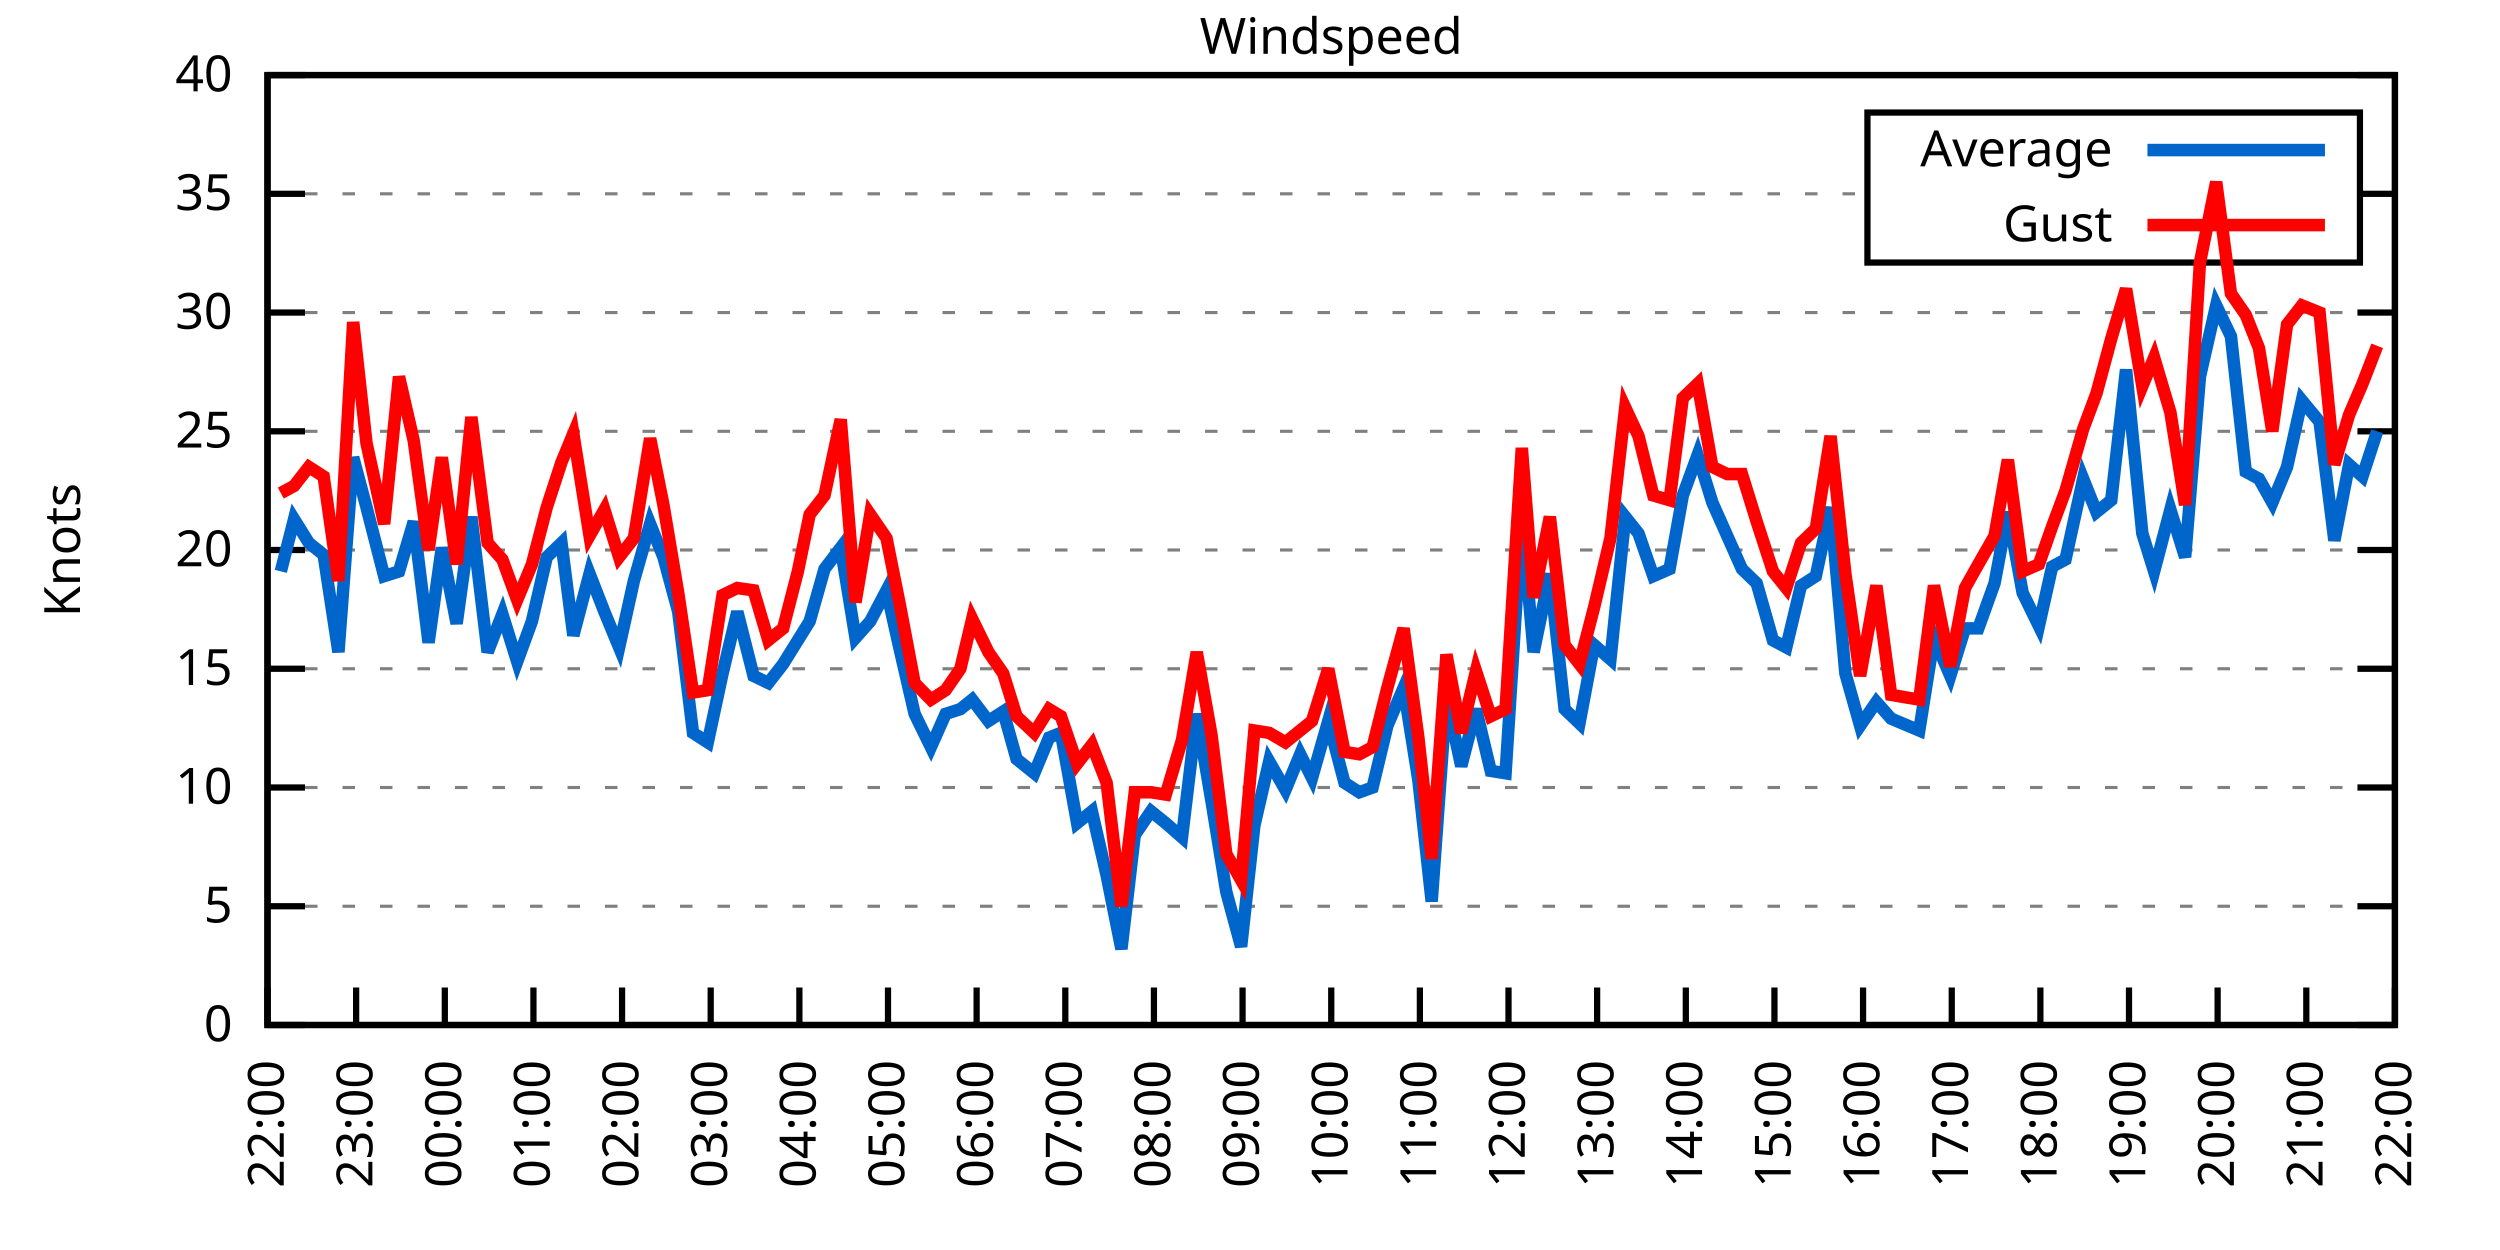
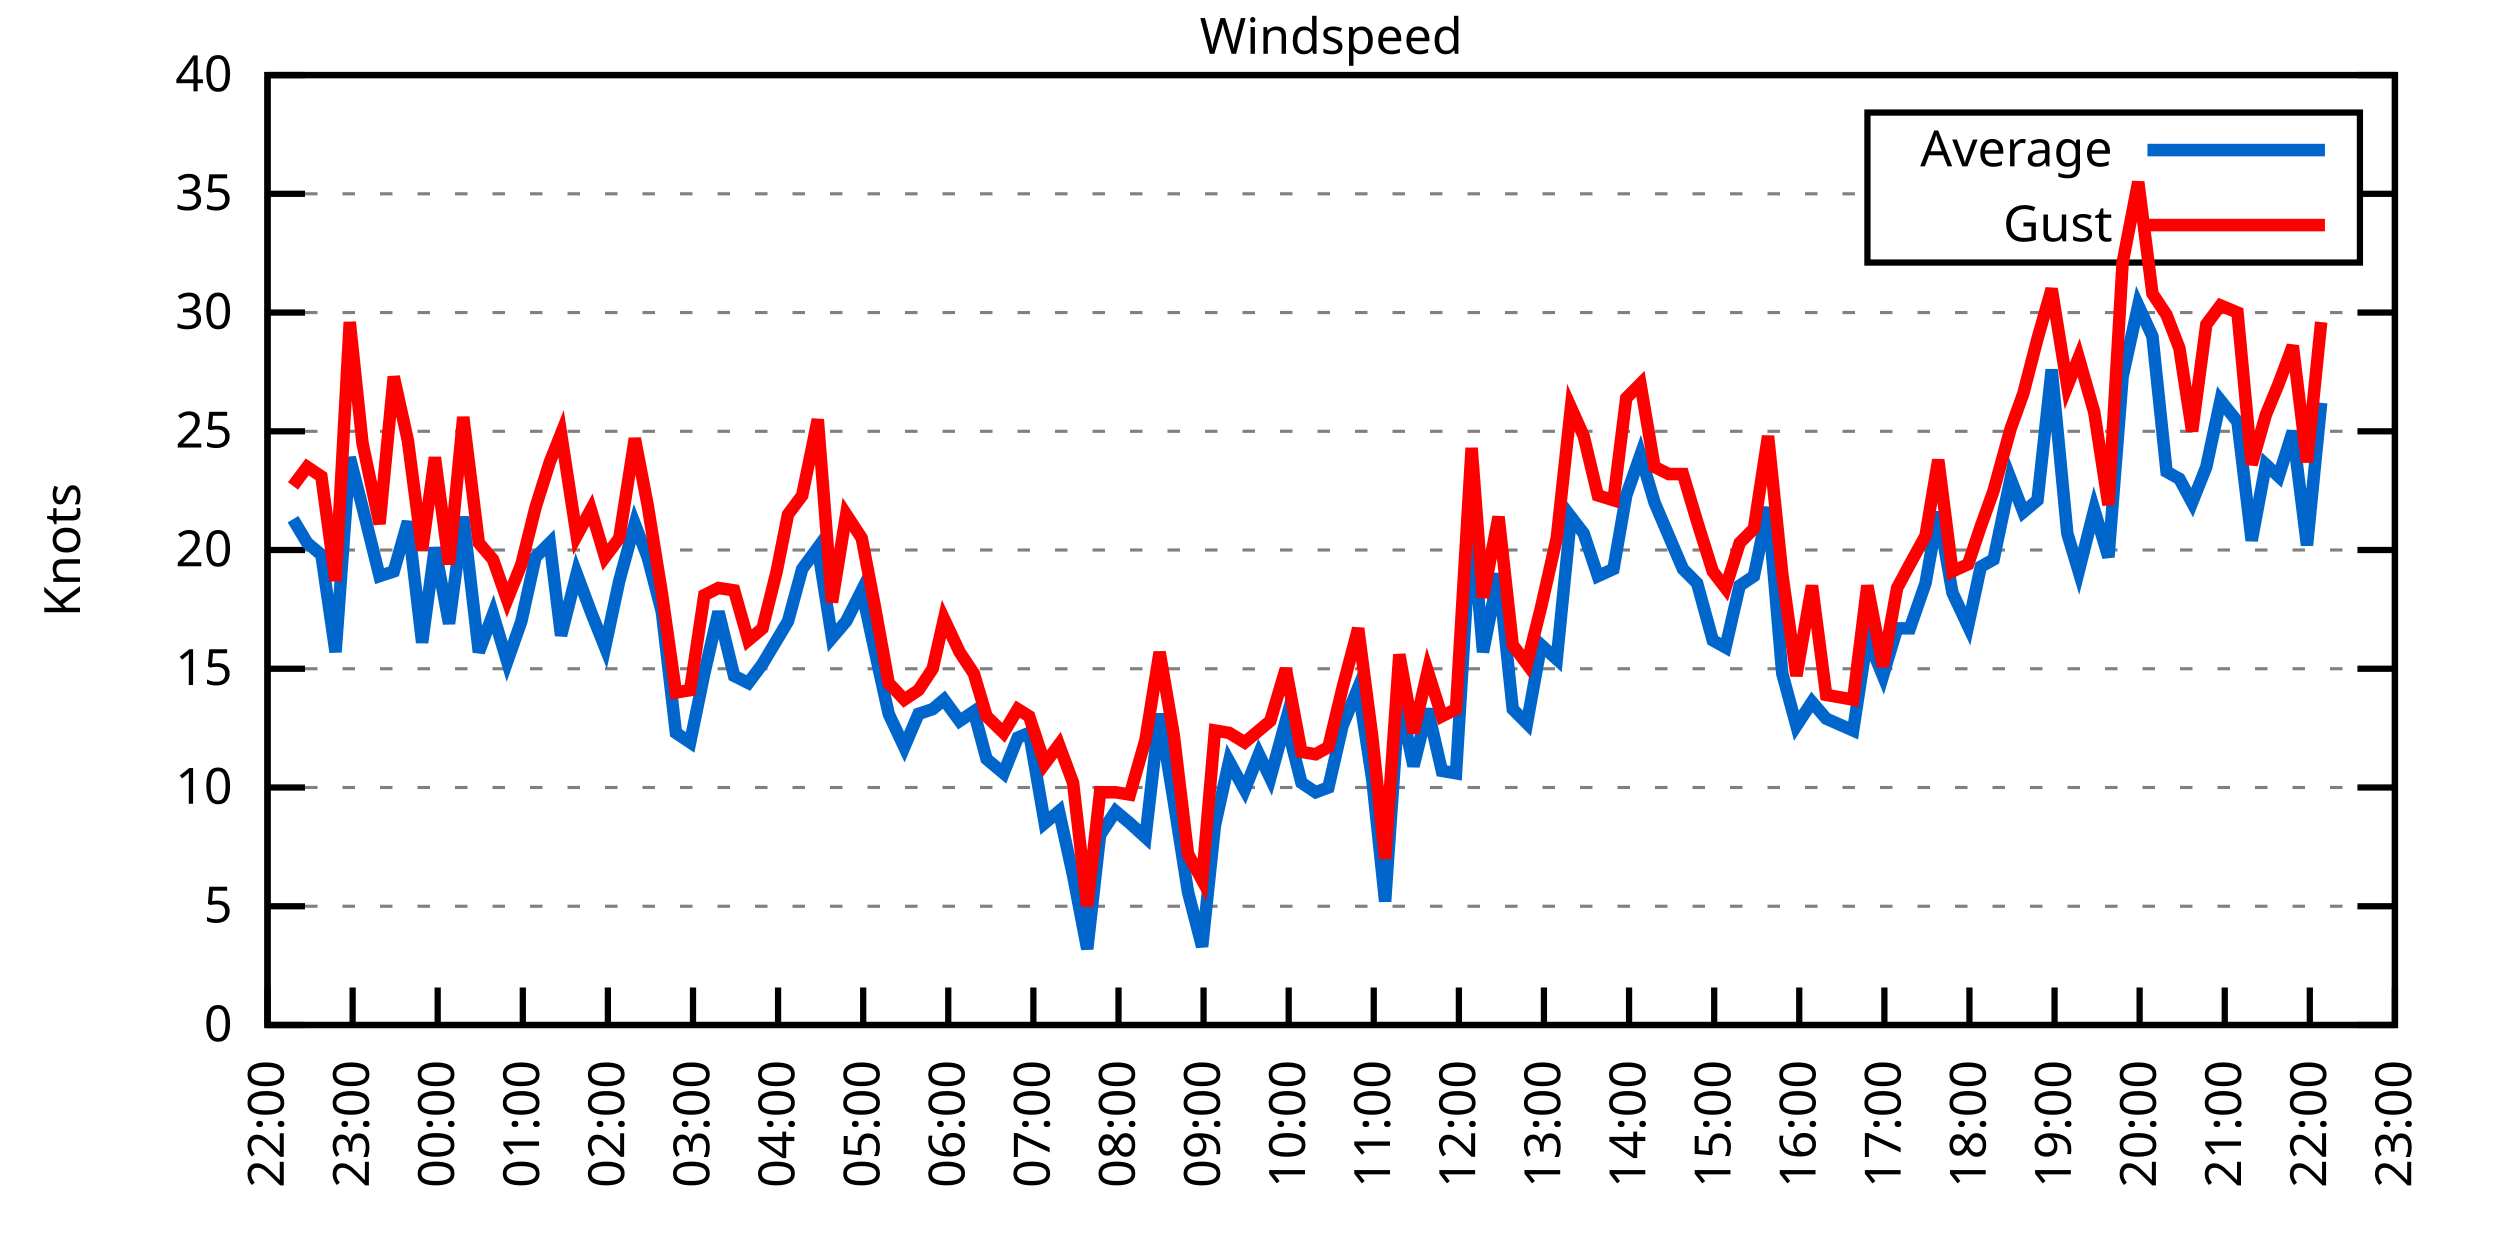
<svg xmlns="http://www.w3.org/2000/svg" xmlns:xlink="http://www.w3.org/1999/xlink" width="400" height="200" viewBox="0 0 400 200">
  <g id="gnuplot_canvas">
    <rect x="0" y="0" width="400" height="200" fill="none" />
    <defs>
      <circle id="gpDot" r="0.5" stroke-width="0.5" stroke="currentColor" />
      <path id="gpPt0" stroke-width="0.333" stroke="currentColor" d="M-1,0 h2 M0,-1 v2" />
      <path id="gpPt1" stroke-width="0.333" stroke="currentColor" d="M-1,-1 L1,1 M1,-1 L-1,1" />
      <path id="gpPt2" stroke-width="0.333" stroke="currentColor" d="M-1,0 L1,0 M0,-1 L0,1 M-1,-1 L1,1 M-1,1 L1,-1" />
      <rect id="gpPt3" stroke-width="0.333" stroke="currentColor" x="-1" y="-1" width="2" height="2" />
      <rect id="gpPt4" stroke-width="0.333" stroke="currentColor" fill="currentColor" x="-1" y="-1" width="2" height="2" />
      <circle id="gpPt5" stroke-width="0.333" stroke="currentColor" cx="0" cy="0" r="1" />
      <use xlink:href="#gpPt5" id="gpPt6" fill="currentColor" stroke="none" />
      <path id="gpPt7" stroke-width="0.333" stroke="currentColor" d="M0,-1.33 L-1.33,0.67 L1.33,0.67 z" />
      <use xlink:href="#gpPt7" id="gpPt8" fill="currentColor" stroke="none" />
      <use xlink:href="#gpPt7" id="gpPt9" stroke="currentColor" transform="rotate(180)" />
      <use xlink:href="#gpPt9" id="gpPt10" fill="currentColor" stroke="none" />
      <use xlink:href="#gpPt3" id="gpPt11" stroke="currentColor" transform="rotate(45)" />
      <use xlink:href="#gpPt11" id="gpPt12" fill="currentColor" stroke="none" />
      <path id="gpPt13" stroke-width="0.333" stroke="currentColor" d="M0,1.330 L1.265,0.411 L0.782,-1.067 L-0.782,-1.076 L-1.265,0.411 z" />
      <use xlink:href="#gpPt13" id="gpPt14" fill="currentColor" stroke="none" />
      <filter id="textbox" filterUnits="objectBoundingBox" x="0" y="0" height="1" width="1">
        <feFlood flood-color="white" flood-opacity="1" result="bgnd" />
        <feComposite in="SourceGraphic" in2="bgnd" operator="atop" />
      </filter>
      <filter id="greybox" filterUnits="objectBoundingBox" x="0" y="0" height="1" width="1">
        <feFlood flood-color="lightgrey" flood-opacity="1" result="grey" />
        <feComposite in="SourceGraphic" in2="grey" operator="atop" />
      </filter>
    </defs>
    <g fill="none" color="white" stroke="currentColor" stroke-width="1.00" stroke-linecap="butt" stroke-linejoin="miter">
</g>
    <g fill="none" color="black" stroke="currentColor" stroke-width="1.00" stroke-linecap="butt" stroke-linejoin="miter">
      <g stroke="none" shape-rendering="crispEdges">
        <polygon fill="rgb(255, 255, 255)" points="42.80,164.00 383.18,164.00 383.18,12.02 42.80,12.02 " />
      </g>
    </g>
    <g fill="none" color="black" stroke="currentColor" stroke-width="1.00" stroke-linecap="butt" stroke-linejoin="miter">
</g>
    <g fill="none" color="black" stroke="black" stroke-width="0.50" stroke-linecap="butt" stroke-linejoin="miter">
</g>
    <g fill="none" color="gray" stroke="currentColor" stroke-width="0.50" stroke-linecap="butt" stroke-linejoin="miter">
      <path stroke="gray" stroke-dasharray="2,4" class="gridline" d="M42.80,164.00 L383.19,164.00  " />
    </g>
    <g fill="none" color="gray" stroke="gray" stroke-width="1.00" stroke-linecap="butt" stroke-linejoin="miter">
</g>
    <g fill="none" color="black" stroke="currentColor" stroke-width="1.00" stroke-linecap="butt" stroke-linejoin="miter">
      <path stroke="black" d="M42.80,164.00 L48.80,164.00 M383.19,164.00 L377.19,164.00  " />
      <g transform="translate(37.20,166.60)" stroke="none" fill="black" font-family="Sans" font-size="8.00" text-anchor="end">
        <text>
          <tspan font-family="Sans"> 0</tspan>
        </text>
      </g>
    </g>
    <g fill="none" color="black" stroke="currentColor" stroke-width="1.00" stroke-linecap="butt" stroke-linejoin="miter">
</g>
    <g fill="none" color="black" stroke="black" stroke-width="0.50" stroke-linecap="butt" stroke-linejoin="miter">
</g>
    <g fill="none" color="gray" stroke="currentColor" stroke-width="0.50" stroke-linecap="butt" stroke-linejoin="miter">
      <path stroke="gray" stroke-dasharray="2,4" class="gridline" d="M42.80,145.00 L383.19,145.00  " />
    </g>
    <g fill="none" color="gray" stroke="gray" stroke-width="1.00" stroke-linecap="butt" stroke-linejoin="miter">
</g>
    <g fill="none" color="black" stroke="currentColor" stroke-width="1.00" stroke-linecap="butt" stroke-linejoin="miter">
      <path stroke="black" d="M42.80,145.00 L48.80,145.00 M383.19,145.00 L377.19,145.00  " />
      <g transform="translate(37.20,147.60)" stroke="none" fill="black" font-family="Sans" font-size="8.00" text-anchor="end">
        <text>
          <tspan font-family="Sans"> 5</tspan>
        </text>
      </g>
    </g>
    <g fill="none" color="black" stroke="currentColor" stroke-width="1.00" stroke-linecap="butt" stroke-linejoin="miter">
</g>
    <g fill="none" color="black" stroke="black" stroke-width="0.50" stroke-linecap="butt" stroke-linejoin="miter">
</g>
    <g fill="none" color="gray" stroke="currentColor" stroke-width="0.50" stroke-linecap="butt" stroke-linejoin="miter">
      <path stroke="gray" stroke-dasharray="2,4" class="gridline" d="M42.80,126.00 L383.19,126.00  " />
    </g>
    <g fill="none" color="gray" stroke="gray" stroke-width="1.00" stroke-linecap="butt" stroke-linejoin="miter">
</g>
    <g fill="none" color="black" stroke="currentColor" stroke-width="1.00" stroke-linecap="butt" stroke-linejoin="miter">
      <path stroke="black" d="M42.80,126.00 L48.80,126.00 M383.19,126.00 L377.19,126.00  " />
      <g transform="translate(37.20,128.60)" stroke="none" fill="black" font-family="Sans" font-size="8.00" text-anchor="end">
        <text>
          <tspan font-family="Sans"> 10</tspan>
        </text>
      </g>
    </g>
    <g fill="none" color="black" stroke="currentColor" stroke-width="1.00" stroke-linecap="butt" stroke-linejoin="miter">
</g>
    <g fill="none" color="black" stroke="black" stroke-width="0.50" stroke-linecap="butt" stroke-linejoin="miter">
</g>
    <g fill="none" color="gray" stroke="currentColor" stroke-width="0.50" stroke-linecap="butt" stroke-linejoin="miter">
      <path stroke="gray" stroke-dasharray="2,4" class="gridline" d="M42.80,107.00 L383.19,107.00  " />
    </g>
    <g fill="none" color="gray" stroke="gray" stroke-width="1.00" stroke-linecap="butt" stroke-linejoin="miter">
</g>
    <g fill="none" color="black" stroke="currentColor" stroke-width="1.00" stroke-linecap="butt" stroke-linejoin="miter">
      <path stroke="black" d="M42.80,107.00 L48.80,107.00 M383.19,107.00 L377.19,107.00  " />
      <g transform="translate(37.20,109.60)" stroke="none" fill="black" font-family="Sans" font-size="8.00" text-anchor="end">
        <text>
          <tspan font-family="Sans"> 15</tspan>
        </text>
      </g>
    </g>
    <g fill="none" color="black" stroke="currentColor" stroke-width="1.00" stroke-linecap="butt" stroke-linejoin="miter">
</g>
    <g fill="none" color="black" stroke="black" stroke-width="0.50" stroke-linecap="butt" stroke-linejoin="miter">
</g>
    <g fill="none" color="gray" stroke="currentColor" stroke-width="0.50" stroke-linecap="butt" stroke-linejoin="miter">
      <path stroke="gray" stroke-dasharray="2,4" class="gridline" d="M42.80,88.00 L383.19,88.00  " />
    </g>
    <g fill="none" color="gray" stroke="gray" stroke-width="1.00" stroke-linecap="butt" stroke-linejoin="miter">
</g>
    <g fill="none" color="black" stroke="currentColor" stroke-width="1.00" stroke-linecap="butt" stroke-linejoin="miter">
      <path stroke="black" d="M42.80,88.00 L48.80,88.00 M383.19,88.00 L377.19,88.00  " />
      <g transform="translate(37.20,90.60)" stroke="none" fill="black" font-family="Sans" font-size="8.00" text-anchor="end">
        <text>
          <tspan font-family="Sans"> 20</tspan>
        </text>
      </g>
    </g>
    <g fill="none" color="black" stroke="currentColor" stroke-width="1.00" stroke-linecap="butt" stroke-linejoin="miter">
</g>
    <g fill="none" color="black" stroke="black" stroke-width="0.50" stroke-linecap="butt" stroke-linejoin="miter">
</g>
    <g fill="none" color="gray" stroke="currentColor" stroke-width="0.50" stroke-linecap="butt" stroke-linejoin="miter">
      <path stroke="gray" stroke-dasharray="2,4" class="gridline" d="M42.80,69.01 L383.19,69.01  " />
    </g>
    <g fill="none" color="gray" stroke="gray" stroke-width="1.00" stroke-linecap="butt" stroke-linejoin="miter">
</g>
    <g fill="none" color="black" stroke="currentColor" stroke-width="1.00" stroke-linecap="butt" stroke-linejoin="miter">
      <path stroke="black" d="M42.80,69.01 L48.80,69.01 M383.19,69.01 L377.19,69.01  " />
      <g transform="translate(37.20,71.61)" stroke="none" fill="black" font-family="Sans" font-size="8.00" text-anchor="end">
        <text>
          <tspan font-family="Sans"> 25</tspan>
        </text>
      </g>
    </g>
    <g fill="none" color="black" stroke="currentColor" stroke-width="1.00" stroke-linecap="butt" stroke-linejoin="miter">
</g>
    <g fill="none" color="black" stroke="black" stroke-width="0.50" stroke-linecap="butt" stroke-linejoin="miter">
</g>
    <g fill="none" color="gray" stroke="currentColor" stroke-width="0.50" stroke-linecap="butt" stroke-linejoin="miter">
      <path stroke="gray" stroke-dasharray="2,4" class="gridline" d="M42.80,50.01 L383.19,50.01  " />
    </g>
    <g fill="none" color="gray" stroke="gray" stroke-width="1.00" stroke-linecap="butt" stroke-linejoin="miter">
</g>
    <g fill="none" color="black" stroke="currentColor" stroke-width="1.00" stroke-linecap="butt" stroke-linejoin="miter">
      <path stroke="black" d="M42.80,50.01 L48.80,50.01 M383.19,50.01 L377.19,50.01  " />
      <g transform="translate(37.20,52.61)" stroke="none" fill="black" font-family="Sans" font-size="8.00" text-anchor="end">
        <text>
          <tspan font-family="Sans"> 30</tspan>
        </text>
      </g>
    </g>
    <g fill="none" color="black" stroke="currentColor" stroke-width="1.00" stroke-linecap="butt" stroke-linejoin="miter">
</g>
    <g fill="none" color="black" stroke="black" stroke-width="0.50" stroke-linecap="butt" stroke-linejoin="miter">
</g>
    <g fill="none" color="gray" stroke="currentColor" stroke-width="0.50" stroke-linecap="butt" stroke-linejoin="miter">
      <path stroke="gray" stroke-dasharray="2,4" class="gridline" d="M42.80,31.01 L298.79,31.01 M377.59,31.01 L383.19,31.01  " />
    </g>
    <g fill="none" color="gray" stroke="gray" stroke-width="1.00" stroke-linecap="butt" stroke-linejoin="miter">
</g>
    <g fill="none" color="black" stroke="currentColor" stroke-width="1.00" stroke-linecap="butt" stroke-linejoin="miter">
      <path stroke="black" d="M42.80,31.01 L48.80,31.01 M383.19,31.01 L377.19,31.01  " />
      <g transform="translate(37.20,33.61)" stroke="none" fill="black" font-family="Sans" font-size="8.00" text-anchor="end">
        <text>
          <tspan font-family="Sans"> 35</tspan>
        </text>
      </g>
    </g>
    <g fill="none" color="black" stroke="currentColor" stroke-width="1.00" stroke-linecap="butt" stroke-linejoin="miter">
</g>
    <g fill="none" color="black" stroke="black" stroke-width="0.50" stroke-linecap="butt" stroke-linejoin="miter">
</g>
    <g fill="none" color="gray" stroke="currentColor" stroke-width="0.50" stroke-linecap="butt" stroke-linejoin="miter">
      <path stroke="gray" stroke-dasharray="2,4" class="gridline" d="M42.80,12.01 L383.19,12.01  " />
    </g>
    <g fill="none" color="gray" stroke="gray" stroke-width="1.00" stroke-linecap="butt" stroke-linejoin="miter">
</g>
    <g fill="none" color="black" stroke="currentColor" stroke-width="1.00" stroke-linecap="butt" stroke-linejoin="miter">
      <path stroke="black" d="M42.80,12.01 L48.80,12.01 M383.19,12.01 L377.19,12.01  " />
      <g transform="translate(37.20,14.61)" stroke="none" fill="black" font-family="Sans" font-size="8.00" text-anchor="end">
        <text>
          <tspan font-family="Sans"> 40</tspan>
        </text>
      </g>
    </g>
    <g fill="none" color="black" stroke="currentColor" stroke-width="1.00" stroke-linecap="butt" stroke-linejoin="miter">
      <path stroke="black" d="M42.80,164.00 L42.80,158.00  " />
      <g transform="translate(45.40,169.60) rotate(270.00)" stroke="none" fill="black" font-family="Sans" font-size="8.00" text-anchor="end">
        <text>
          <tspan font-family="Sans">22:00</tspan>
        </text>
      </g>
    </g>
    <g fill="none" color="black" stroke="currentColor" stroke-width="1.00" stroke-linecap="butt" stroke-linejoin="miter">
-       <path stroke="black" d="M56.98,164.00 L56.98,158.00  " />
-       <g transform="translate(59.58,169.60) rotate(270.00)" stroke="none" fill="black" font-family="Sans" font-size="8.00" text-anchor="end">
+       <path stroke="black" d="M56.42,164.00 L56.42,158.00  " />
+       <g transform="translate(59.02,169.60) rotate(270.00)" stroke="none" fill="black" font-family="Sans" font-size="8.00" text-anchor="end">
        <text>
          <tspan font-family="Sans">23:00</tspan>
        </text>
      </g>
    </g>
    <g fill="none" color="black" stroke="currentColor" stroke-width="1.00" stroke-linecap="butt" stroke-linejoin="miter">
-       <path stroke="black" d="M71.17,164.00 L71.17,158.00  " />
-       <g transform="translate(73.77,169.60) rotate(270.00)" stroke="none" fill="black" font-family="Sans" font-size="8.00" text-anchor="end">
+       <path stroke="black" d="M70.03,164.00 L70.03,158.00  " />
+       <g transform="translate(72.63,169.60) rotate(270.00)" stroke="none" fill="black" font-family="Sans" font-size="8.00" text-anchor="end">
        <text>
          <tspan font-family="Sans">00:00</tspan>
        </text>
      </g>
    </g>
    <g fill="none" color="black" stroke="currentColor" stroke-width="1.00" stroke-linecap="butt" stroke-linejoin="miter">
-       <path stroke="black" d="M85.35,164.00 L85.35,158.00  " />
-       <g transform="translate(87.95,169.60) rotate(270.00)" stroke="none" fill="black" font-family="Sans" font-size="8.00" text-anchor="end">
+       <path stroke="black" d="M83.65,164.00 L83.65,158.00  " />
+       <g transform="translate(86.25,169.60) rotate(270.00)" stroke="none" fill="black" font-family="Sans" font-size="8.00" text-anchor="end">
        <text>
          <tspan font-family="Sans">01:00</tspan>
        </text>
      </g>
    </g>
    <g fill="none" color="black" stroke="currentColor" stroke-width="1.00" stroke-linecap="butt" stroke-linejoin="miter">
-       <path stroke="black" d="M99.53,164.00 L99.53,158.00  " />
-       <g transform="translate(102.13,169.60) rotate(270.00)" stroke="none" fill="black" font-family="Sans" font-size="8.00" text-anchor="end">
+       <path stroke="black" d="M97.26,164.00 L97.26,158.00  " />
+       <g transform="translate(99.86,169.60) rotate(270.00)" stroke="none" fill="black" font-family="Sans" font-size="8.00" text-anchor="end">
        <text>
          <tspan font-family="Sans">02:00</tspan>
        </text>
      </g>
    </g>
    <g fill="none" color="black" stroke="currentColor" stroke-width="1.00" stroke-linecap="butt" stroke-linejoin="miter">
-       <path stroke="black" d="M113.71,164.00 L113.71,158.00  " />
-       <g transform="translate(116.31,169.60) rotate(270.00)" stroke="none" fill="black" font-family="Sans" font-size="8.00" text-anchor="end">
+       <path stroke="black" d="M110.88,164.00 L110.88,158.00  " />
+       <g transform="translate(113.48,169.60) rotate(270.00)" stroke="none" fill="black" font-family="Sans" font-size="8.00" text-anchor="end">
        <text>
          <tspan font-family="Sans">03:00</tspan>
        </text>
      </g>
    </g>
    <g fill="none" color="black" stroke="currentColor" stroke-width="1.00" stroke-linecap="butt" stroke-linejoin="miter">
-       <path stroke="black" d="M127.90,164.00 L127.90,158.00  " />
-       <g transform="translate(130.50,169.60) rotate(270.00)" stroke="none" fill="black" font-family="Sans" font-size="8.00" text-anchor="end">
+       <path stroke="black" d="M124.49,164.00 L124.49,158.00  " />
+       <g transform="translate(127.09,169.60) rotate(270.00)" stroke="none" fill="black" font-family="Sans" font-size="8.00" text-anchor="end">
        <text>
          <tspan font-family="Sans">04:00</tspan>
        </text>
      </g>
    </g>
    <g fill="none" color="black" stroke="currentColor" stroke-width="1.00" stroke-linecap="butt" stroke-linejoin="miter">
-       <path stroke="black" d="M142.08,164.00 L142.08,158.00  " />
-       <g transform="translate(144.68,169.60) rotate(270.00)" stroke="none" fill="black" font-family="Sans" font-size="8.00" text-anchor="end">
+       <path stroke="black" d="M138.11,164.00 L138.11,158.00  " />
+       <g transform="translate(140.71,169.60) rotate(270.00)" stroke="none" fill="black" font-family="Sans" font-size="8.00" text-anchor="end">
        <text>
          <tspan font-family="Sans">05:00</tspan>
        </text>
      </g>
    </g>
    <g fill="none" color="black" stroke="currentColor" stroke-width="1.00" stroke-linecap="butt" stroke-linejoin="miter">
-       <path stroke="black" d="M156.26,164.00 L156.26,158.00  " />
-       <g transform="translate(158.86,169.60) rotate(270.00)" stroke="none" fill="black" font-family="Sans" font-size="8.00" text-anchor="end">
+       <path stroke="black" d="M151.72,164.00 L151.72,158.00  " />
+       <g transform="translate(154.32,169.60) rotate(270.00)" stroke="none" fill="black" font-family="Sans" font-size="8.00" text-anchor="end">
        <text>
          <tspan font-family="Sans">06:00</tspan>
        </text>
      </g>
    </g>
    <g fill="none" color="black" stroke="currentColor" stroke-width="1.00" stroke-linecap="butt" stroke-linejoin="miter">
-       <path stroke="black" d="M170.45,164.00 L170.45,158.00  " />
-       <g transform="translate(173.05,169.60) rotate(270.00)" stroke="none" fill="black" font-family="Sans" font-size="8.00" text-anchor="end">
+       <path stroke="black" d="M165.34,164.00 L165.34,158.00  " />
+       <g transform="translate(167.94,169.60) rotate(270.00)" stroke="none" fill="black" font-family="Sans" font-size="8.00" text-anchor="end">
        <text>
          <tspan font-family="Sans">07:00</tspan>
        </text>
      </g>
    </g>
    <g fill="none" color="black" stroke="currentColor" stroke-width="1.00" stroke-linecap="butt" stroke-linejoin="miter">
-       <path stroke="black" d="M184.63,164.00 L184.63,158.00  " />
-       <g transform="translate(187.23,169.60) rotate(270.00)" stroke="none" fill="black" font-family="Sans" font-size="8.00" text-anchor="end">
+       <path stroke="black" d="M178.96,164.00 L178.96,158.00  " />
+       <g transform="translate(181.56,169.60) rotate(270.00)" stroke="none" fill="black" font-family="Sans" font-size="8.00" text-anchor="end">
        <text>
          <tspan font-family="Sans">08:00</tspan>
        </text>
      </g>
    </g>
    <g fill="none" color="black" stroke="currentColor" stroke-width="1.00" stroke-linecap="butt" stroke-linejoin="miter">
-       <path stroke="black" d="M198.81,164.00 L198.81,158.00  " />
-       <g transform="translate(201.41,169.60) rotate(270.00)" stroke="none" fill="black" font-family="Sans" font-size="8.00" text-anchor="end">
+       <path stroke="black" d="M192.57,164.00 L192.57,158.00  " />
+       <g transform="translate(195.17,169.60) rotate(270.00)" stroke="none" fill="black" font-family="Sans" font-size="8.00" text-anchor="end">
        <text>
          <tspan font-family="Sans">09:00</tspan>
        </text>
      </g>
    </g>
    <g fill="none" color="black" stroke="currentColor" stroke-width="1.00" stroke-linecap="butt" stroke-linejoin="miter">
-       <path stroke="black" d="M213.00,164.00 L213.00,158.00  " />
-       <g transform="translate(215.60,169.60) rotate(270.00)" stroke="none" fill="black" font-family="Sans" font-size="8.00" text-anchor="end">
+       <path stroke="black" d="M206.19,164.00 L206.19,158.00  " />
+       <g transform="translate(208.79,169.60) rotate(270.00)" stroke="none" fill="black" font-family="Sans" font-size="8.00" text-anchor="end">
        <text>
          <tspan font-family="Sans">10:00</tspan>
        </text>
      </g>
    </g>
    <g fill="none" color="black" stroke="currentColor" stroke-width="1.00" stroke-linecap="butt" stroke-linejoin="miter">
-       <path stroke="black" d="M227.18,164.00 L227.18,158.00  " />
-       <g transform="translate(229.78,169.60) rotate(270.00)" stroke="none" fill="black" font-family="Sans" font-size="8.00" text-anchor="end">
+       <path stroke="black" d="M219.80,164.00 L219.80,158.00  " />
+       <g transform="translate(222.40,169.60) rotate(270.00)" stroke="none" fill="black" font-family="Sans" font-size="8.00" text-anchor="end">
        <text>
          <tspan font-family="Sans">11:00</tspan>
        </text>
      </g>
    </g>
    <g fill="none" color="black" stroke="currentColor" stroke-width="1.00" stroke-linecap="butt" stroke-linejoin="miter">
-       <path stroke="black" d="M241.36,164.00 L241.36,158.00  " />
-       <g transform="translate(243.96,169.60) rotate(270.00)" stroke="none" fill="black" font-family="Sans" font-size="8.00" text-anchor="end">
+       <path stroke="black" d="M233.42,164.00 L233.42,158.00  " />
+       <g transform="translate(236.02,169.60) rotate(270.00)" stroke="none" fill="black" font-family="Sans" font-size="8.00" text-anchor="end">
        <text>
          <tspan font-family="Sans">12:00</tspan>
        </text>
      </g>
    </g>
    <g fill="none" color="black" stroke="currentColor" stroke-width="1.00" stroke-linecap="butt" stroke-linejoin="miter">
-       <path stroke="black" d="M255.54,164.00 L255.54,158.00  " />
-       <g transform="translate(258.14,169.60) rotate(270.00)" stroke="none" fill="black" font-family="Sans" font-size="8.00" text-anchor="end">
+       <path stroke="black" d="M247.03,164.00 L247.03,158.00  " />
+       <g transform="translate(249.63,169.60) rotate(270.00)" stroke="none" fill="black" font-family="Sans" font-size="8.00" text-anchor="end">
        <text>
          <tspan font-family="Sans">13:00</tspan>
        </text>
      </g>
    </g>
    <g fill="none" color="black" stroke="currentColor" stroke-width="1.00" stroke-linecap="butt" stroke-linejoin="miter">
-       <path stroke="black" d="M269.73,164.00 L269.73,158.00  " />
-       <g transform="translate(272.33,169.60) rotate(270.00)" stroke="none" fill="black" font-family="Sans" font-size="8.00" text-anchor="end">
+       <path stroke="black" d="M260.65,164.00 L260.65,158.00  " />
+       <g transform="translate(263.25,169.60) rotate(270.00)" stroke="none" fill="black" font-family="Sans" font-size="8.00" text-anchor="end">
        <text>
          <tspan font-family="Sans">14:00</tspan>
        </text>
      </g>
    </g>
    <g fill="none" color="black" stroke="currentColor" stroke-width="1.00" stroke-linecap="butt" stroke-linejoin="miter">
-       <path stroke="black" d="M283.91,164.00 L283.91,158.00  " />
-       <g transform="translate(286.51,169.60) rotate(270.00)" stroke="none" fill="black" font-family="Sans" font-size="8.00" text-anchor="end">
+       <path stroke="black" d="M274.27,164.00 L274.27,158.00  " />
+       <g transform="translate(276.87,169.60) rotate(270.00)" stroke="none" fill="black" font-family="Sans" font-size="8.00" text-anchor="end">
        <text>
          <tspan font-family="Sans">15:00</tspan>
        </text>
      </g>
    </g>
    <g fill="none" color="black" stroke="currentColor" stroke-width="1.00" stroke-linecap="butt" stroke-linejoin="miter">
-       <path stroke="black" d="M298.09,164.00 L298.09,158.00  " />
-       <g transform="translate(300.69,169.60) rotate(270.00)" stroke="none" fill="black" font-family="Sans" font-size="8.00" text-anchor="end">
+       <path stroke="black" d="M287.88,164.00 L287.88,158.00  " />
+       <g transform="translate(290.48,169.60) rotate(270.00)" stroke="none" fill="black" font-family="Sans" font-size="8.00" text-anchor="end">
        <text>
          <tspan font-family="Sans">16:00</tspan>
        </text>
      </g>
    </g>
    <g fill="none" color="black" stroke="currentColor" stroke-width="1.00" stroke-linecap="butt" stroke-linejoin="miter">
-       <path stroke="black" d="M312.28,164.00 L312.28,158.00  " />
-       <g transform="translate(314.88,169.60) rotate(270.00)" stroke="none" fill="black" font-family="Sans" font-size="8.00" text-anchor="end">
+       <path stroke="black" d="M301.50,164.00 L301.50,158.00  " />
+       <g transform="translate(304.10,169.60) rotate(270.00)" stroke="none" fill="black" font-family="Sans" font-size="8.00" text-anchor="end">
        <text>
          <tspan font-family="Sans">17:00</tspan>
        </text>
      </g>
    </g>
    <g fill="none" color="black" stroke="currentColor" stroke-width="1.00" stroke-linecap="butt" stroke-linejoin="miter">
-       <path stroke="black" d="M326.46,164.00 L326.46,158.00  " />
-       <g transform="translate(329.06,169.60) rotate(270.00)" stroke="none" fill="black" font-family="Sans" font-size="8.00" text-anchor="end">
+       <path stroke="black" d="M315.11,164.00 L315.11,158.00  " />
+       <g transform="translate(317.71,169.60) rotate(270.00)" stroke="none" fill="black" font-family="Sans" font-size="8.00" text-anchor="end">
        <text>
          <tspan font-family="Sans">18:00</tspan>
        </text>
      </g>
    </g>
    <g fill="none" color="black" stroke="currentColor" stroke-width="1.00" stroke-linecap="butt" stroke-linejoin="miter">
-       <path stroke="black" d="M340.64,164.00 L340.64,158.00  " />
-       <g transform="translate(343.24,169.60) rotate(270.00)" stroke="none" fill="black" font-family="Sans" font-size="8.00" text-anchor="end">
+       <path stroke="black" d="M328.73,164.00 L328.73,158.00  " />
+       <g transform="translate(331.33,169.60) rotate(270.00)" stroke="none" fill="black" font-family="Sans" font-size="8.00" text-anchor="end">
        <text>
          <tspan font-family="Sans">19:00</tspan>
        </text>
      </g>
    </g>
    <g fill="none" color="black" stroke="currentColor" stroke-width="1.00" stroke-linecap="butt" stroke-linejoin="miter">
-       <path stroke="black" d="M354.82,164.00 L354.82,158.00  " />
-       <g transform="translate(357.42,169.60) rotate(270.00)" stroke="none" fill="black" font-family="Sans" font-size="8.00" text-anchor="end">
+       <path stroke="black" d="M342.34,164.00 L342.34,158.00  " />
+       <g transform="translate(344.94,169.60) rotate(270.00)" stroke="none" fill="black" font-family="Sans" font-size="8.00" text-anchor="end">
        <text>
          <tspan font-family="Sans">20:00</tspan>
        </text>
      </g>
    </g>
    <g fill="none" color="black" stroke="currentColor" stroke-width="1.00" stroke-linecap="butt" stroke-linejoin="miter">
-       <path stroke="black" d="M369.01,164.00 L369.01,158.00  " />
-       <g transform="translate(371.61,169.60) rotate(270.00)" stroke="none" fill="black" font-family="Sans" font-size="8.00" text-anchor="end">
+       <path stroke="black" d="M355.96,164.00 L355.96,158.00  " />
+       <g transform="translate(358.56,169.60) rotate(270.00)" stroke="none" fill="black" font-family="Sans" font-size="8.00" text-anchor="end">
        <text>
          <tspan font-family="Sans">21:00</tspan>
+         </text>
+       </g>
+     </g>
+     <g fill="none" color="black" stroke="currentColor" stroke-width="1.00" stroke-linecap="butt" stroke-linejoin="miter">
+       <path stroke="black" d="M369.57,164.00 L369.57,158.00  " />
+       <g transform="translate(372.17,169.60) rotate(270.00)" stroke="none" fill="black" font-family="Sans" font-size="8.00" text-anchor="end">
+         <text>
+           <tspan font-family="Sans">22:00</tspan>
        </text>
      </g>
    </g>
    <g fill="none" color="black" stroke="currentColor" stroke-width="1.00" stroke-linecap="butt" stroke-linejoin="miter">
      <path stroke="black" d="M383.19,164.00 L383.19,158.00  " />
      <g transform="translate(385.79,169.60) rotate(270.00)" stroke="none" fill="black" font-family="Sans" font-size="8.00" text-anchor="end">
        <text>
-           <tspan font-family="Sans">22:00</tspan>
+           <tspan font-family="Sans">23:00</tspan>
        </text>
      </g>
    </g>
    <g fill="none" color="black" stroke="currentColor" stroke-width="1.00" stroke-linecap="butt" stroke-linejoin="miter">
</g>
    <g fill="none" color="black" stroke="currentColor" stroke-width="1.00" stroke-linecap="butt" stroke-linejoin="miter">
      <path stroke="black" d="M42.80,12.01 L42.80,164.00 L383.19,164.00 L383.19,12.01 L42.80,12.01 Z  " />
    </g>
    <g fill="none" color="black" stroke="currentColor" stroke-width="1.00" stroke-linecap="butt" stroke-linejoin="miter">
</g>
    <g fill="none" color="black" stroke="currentColor" stroke-width="1.00" stroke-linecap="butt" stroke-linejoin="miter">
      <path stroke="black" d="M298.79,42.01 L298.79,18.01 L377.59,18.01 L377.59,42.01 L298.79,42.01 Z  " />
    </g>
    <g id="Windspeed_plot_1">
      <g fill="none" color="white" stroke="black" stroke-width="2.00" stroke-linecap="butt" stroke-linejoin="miter">
</g>
      <g fill="none" color="black" stroke="currentColor" stroke-width="2.00" stroke-linecap="butt" stroke-linejoin="miter">
        <g transform="translate(337.99,26.61)" stroke="none" fill="black" font-family="Sans" font-size="8.00" text-anchor="end">
          <text>
            <tspan font-family="Sans">Average</tspan>
          </text>
        </g>
      </g>
      <g fill="none" color="black" stroke="currentColor" stroke-width="2.00" stroke-linecap="butt" stroke-linejoin="miter">
-         <path stroke="rgb(  0, 102, 204)" d="M343.59,24.01 L371.99,24.01 M44.93,91.42 L47.05,83.07 L49.42,86.87 L51.78,88.76 L54.15,104.34 L56.51,73.19   L58.64,81.17 L61.47,92.18 L63.84,91.42 L66.20,83.45 L68.57,102.82 L70.69,87.63 L73.06,99.78 L75.42,82.69   L78.02,104.34 L80.38,98.26 L82.75,105.86 L85.11,99.40 L87.48,89.14 L89.84,86.87 L91.73,101.68 L94.33,91.80   L96.70,97.88 L99.06,103.58 L101.42,92.94 L104.02,83.83 L106.15,89.14 L108.51,97.88 L110.88,117.26 L113.24,118.78   L115.61,107.76 L117.97,97.88 L120.57,108.14 L122.93,109.28 L125.30,106.24 L127.66,102.44 L129.55,99.40 L131.92,91.04   L134.52,87.63 L136.88,102.06 L139.24,99.40 L141.84,94.46 L143.97,103.96 L146.34,114.22 L148.94,119.54 L151.30,114.22   L153.66,113.46 L155.55,111.94 L158.15,115.36 L160.52,113.84 L162.65,121.44 L165.48,123.72 L167.85,118.02 L169.74,117.26   L172.34,131.70 L174.70,129.80 L177.06,140.06 L179.43,151.84 L181.56,133.60 L184.16,129.80 L186.52,131.70 L189.12,133.98   L191.48,114.22 L193.85,128.28 L196.21,142.72 L198.58,151.46 L200.70,132.08 L203.07,121.82 L205.67,126.38 L208.03,120.68   L209.92,124.48 L212.52,115.36 L215.12,125.24 L217.49,126.76 L219.61,126.00 L221.98,116.12 L224.58,110.04 L226.94,124.86   L229.07,144.24 L231.43,111.56 L233.80,122.58 L236.16,113.46 L238.52,123.34 L240.89,123.72 L243.49,82.69 L245.38,104.34   L247.98,91.80 L250.34,113.46 L252.71,115.74 L255.07,103.20 L257.67,105.48 L260.04,82.69 L262.16,85.35 L264.53,92.18   L267.13,91.04 L269.25,79.27 L271.62,72.81 L273.98,80.41 L276.35,85.73 L278.71,91.04 L281.07,93.32 L283.67,102.44   L285.80,103.58 L288.16,93.70 L290.53,92.18 L292.89,81.17 L295.26,107.76 L297.62,116.12 L300.22,112.32 L302.58,114.98   L307.08,116.88 L309.44,102.06 L312.04,108.14 L314.40,100.54 L316.53,100.54 L319.13,93.32 L321.26,81.93 L323.62,94.84   L326.22,100.16 L328.35,90.66 L330.48,89.52 L333.31,76.61 L335.44,81.93 L337.80,80.03 L340.17,59.13 L342.77,85.35   L344.66,91.42 L347.26,81.55 L349.62,89.14 L351.99,60.27 L354.59,48.87 L356.95,53.81 L359.32,75.47 L361.44,76.61   L363.57,80.41 L365.93,74.71 L368.30,64.07 L371.13,67.49 L373.50,86.49 L375.86,74.33 L377.99,76.23 L380.35,69.01    " />
+         <path stroke="rgb(  0, 102, 204)" d="M343.59,24.01 L371.99,24.01 M46.88,83.07 L49.15,86.87 L51.42,88.76 L53.69,104.34 L55.96,73.19 L58.00,81.17   L60.73,92.18 L63.00,91.42 L65.27,83.45 L67.54,102.82 L69.58,87.63 L71.85,99.78 L74.12,82.69 L76.61,104.34   L78.88,98.26 L81.15,105.86 L83.42,99.40 L85.69,89.14 L87.96,86.87 L89.77,101.68 L92.27,91.80 L94.54,97.88   L96.81,103.58 L99.08,92.94 L101.57,83.83 L103.62,89.14 L105.89,97.88 L108.15,117.26 L110.42,118.78 L112.69,107.76   L114.96,97.88 L117.46,108.14 L119.73,109.28 L122.00,106.24 L124.27,102.44 L126.08,99.40 L128.35,91.04 L130.85,87.63   L133.12,102.06 L135.39,99.40 L137.88,94.46 L139.92,103.96 L142.19,114.22 L144.69,119.54 L146.96,114.22 L149.23,113.46   L151.04,111.94 L153.54,115.36 L155.81,113.84 L157.85,121.44 L160.57,123.72 L162.84,118.02 L164.66,117.26 L167.16,131.70   L169.43,129.80 L171.69,140.06 L173.96,151.84 L176.01,133.60 L178.50,129.80 L180.77,131.70 L183.27,133.98 L185.54,114.22   L187.81,128.28 L190.08,142.72 L192.34,151.46 L194.39,132.08 L196.66,121.82 L199.15,126.38 L201.42,120.68 L203.24,124.48   L205.73,115.36 L208.23,125.24 L210.50,126.76 L212.54,126.00 L214.81,116.12 L217.31,110.04 L219.58,124.86 L221.62,144.24   L223.89,111.56 L226.16,122.58 L228.43,113.46 L230.70,123.34 L232.96,123.72 L235.46,82.69 L237.28,104.34 L239.77,91.80   L242.04,113.46 L244.31,115.74 L246.58,103.20 L249.08,105.48 L251.35,82.69 L253.39,85.35 L255.66,92.18 L258.15,91.04   L260.20,79.27 L262.47,72.81 L264.73,80.41 L267.00,85.73 L269.27,91.04 L271.54,93.32 L274.04,102.44 L276.08,103.58   L278.35,93.70 L280.62,92.18 L282.89,81.17 L285.16,107.76 L287.43,116.12 L289.92,112.32 L292.19,114.98 L296.50,116.88   L298.77,102.06 L301.27,108.14 L303.54,100.54 L305.58,100.54 L308.08,93.32 L310.12,81.93 L312.39,94.84 L314.89,100.16   L316.93,90.66 L318.97,89.52 L321.69,76.61 L323.74,81.93 L326.00,80.03 L328.27,59.13 L330.77,85.35 L332.59,91.42   L335.08,81.55 L337.35,89.14 L339.62,60.27 L342.12,48.87 L344.39,53.81 L346.65,75.47 L348.70,76.61 L350.74,80.41   L353.01,74.71 L355.28,64.07 L358.00,67.49 L360.27,86.49 L362.54,74.33 L364.58,76.23 L366.85,69.01 L369.12,87.25   L371.39,64.45  " />
      </g>
    </g>
    <g id="Windspeed_plot_2">
      <g fill="none" color="black" stroke="currentColor" stroke-width="2.00" stroke-linecap="butt" stroke-linejoin="miter">
        <g transform="translate(337.99,38.61)" stroke="none" fill="black" font-family="Sans" font-size="8.00" text-anchor="end">
          <text>
            <tspan font-family="Sans">Gust</tspan>
          </text>
        </g>
      </g>
      <g fill="none" color="black" stroke="currentColor" stroke-width="2.00" stroke-linecap="butt" stroke-linejoin="miter">
-         <path stroke="rgb(255,   0,   0)" d="M343.59,36.01 L371.99,36.01 M44.93,78.89 L47.05,77.75 L49.42,74.71 L51.78,76.23 L54.15,92.94 L56.51,51.53   L58.64,70.91 L61.47,83.83 L63.84,60.27 L66.20,70.53 L68.57,88.00 L70.69,73.19 L73.06,90.28 L75.42,66.73   L78.02,86.87 L80.38,89.52 L82.75,95.98 L85.11,90.28 L87.48,81.17 L89.84,73.95 L91.73,69.39 L94.33,85.73   L96.70,81.55 L99.06,89.14 L101.42,86.11 L104.02,70.15 L106.15,80.79 L108.51,94.84 L110.88,110.80 L113.24,110.42   L115.61,95.22 L117.97,94.08 L120.57,94.46 L122.93,102.44 L125.30,100.54 L127.66,91.42 L129.55,82.31 L131.92,79.27   L134.52,67.11 L136.88,96.36 L139.24,82.31 L141.84,86.11 L143.97,96.74 L146.34,109.28 L148.94,111.94 L151.30,110.42   L153.66,107.00 L155.55,99.02 L158.15,104.34 L160.52,107.76 L162.65,114.60 L165.48,117.26 L167.85,113.46 L169.74,114.60   L172.34,122.20 L174.70,119.16 L177.06,125.24 L179.43,145.00 L181.56,126.76 L184.16,126.76 L186.52,127.14 L189.12,118.40   L191.48,104.34 L193.85,117.64 L196.21,136.64 L198.58,140.82 L200.70,116.88 L203.07,117.26 L205.67,118.78 L208.03,116.88   L209.92,115.36 L212.52,107.00 L215.12,120.30 L217.49,120.68 L219.61,119.54 L221.98,110.04 L224.58,100.54 L226.94,118.02   L229.07,137.40 L231.43,104.72 L233.80,117.26 L236.16,107.38 L238.52,114.60 L240.89,113.46 L243.49,71.67 L245.38,95.60   L247.98,82.69 L250.34,103.20 L252.71,106.24 L255.07,97.12 L257.67,86.11 L260.04,65.21 L262.16,69.77 L264.53,79.27   L267.13,80.03 L269.25,63.69 L271.62,61.41 L273.98,74.71 L276.35,75.85 L278.71,75.85 L281.07,83.45 L283.67,91.42   L285.80,94.08 L288.16,86.87 L290.53,84.59 L292.89,69.77 L295.26,91.80 L297.62,108.14 L300.22,93.70 L302.58,111.18   L307.08,111.94 L309.44,93.70 L312.04,106.62 L314.40,94.08 L316.53,90.28 L319.13,85.73 L321.26,73.57 L323.62,91.42   L326.22,90.28 L328.35,84.21 L330.48,78.51 L333.31,68.63 L335.44,62.93 L337.80,54.19 L340.17,46.21 L342.77,61.79   L344.66,57.23 L347.26,65.97 L349.62,80.79 L351.99,42.03 L354.59,29.11 L356.95,46.97 L359.32,50.39 L361.44,55.71   L363.57,69.01 L365.93,51.91 L368.30,48.87 L371.13,50.01 L373.50,74.33 L375.86,66.35 L377.99,61.41 L380.35,55.33    " />
+         <path stroke="rgb(255,   0,   0)" d="M343.59,36.01 L371.99,36.01 M46.88,77.75 L49.15,74.71 L51.42,76.23 L53.69,92.94 L55.96,51.53 L58.00,70.91   L60.73,83.83 L63.00,60.27 L65.27,70.53 L67.54,88.00 L69.58,73.19 L71.85,90.28 L74.12,66.73 L76.61,86.87   L78.88,89.52 L81.15,95.98 L83.42,90.28 L85.69,81.17 L87.96,73.95 L89.77,69.39 L92.27,85.73 L94.54,81.55   L96.81,89.14 L99.08,86.11 L101.57,70.15 L103.62,80.79 L105.89,94.84 L108.15,110.80 L110.42,110.42 L112.69,95.22   L114.96,94.08 L117.46,94.46 L119.73,102.44 L122.00,100.54 L124.27,91.42 L126.08,82.31 L128.35,79.27 L130.85,67.11   L133.12,96.36 L135.39,82.31 L137.88,86.11 L139.92,96.74 L142.19,109.28 L144.69,111.94 L146.96,110.42 L149.23,107.00   L151.04,99.02 L153.54,104.34 L155.81,107.76 L157.85,114.60 L160.57,117.26 L162.84,113.46 L164.66,114.60 L167.16,122.20   L169.43,119.16 L171.69,125.24 L173.96,145.00 L176.01,126.76 L178.50,126.76 L180.77,127.14 L183.27,118.40 L185.54,104.34   L187.81,117.64 L190.08,136.64 L192.34,140.82 L194.39,116.88 L196.66,117.26 L199.15,118.78 L201.42,116.88 L203.24,115.36   L205.73,107.00 L208.23,120.30 L210.50,120.68 L212.54,119.54 L214.81,110.04 L217.31,100.54 L219.58,118.02 L221.62,137.40   L223.89,104.72 L226.16,117.26 L228.43,107.38 L230.70,114.60 L232.96,113.46 L235.46,71.67 L237.28,95.60 L239.77,82.69   L242.04,103.20 L244.31,106.24 L246.58,97.12 L249.08,86.11 L251.35,65.21 L253.39,69.77 L255.66,79.27 L258.15,80.03   L260.20,63.69 L262.47,61.41 L264.73,74.71 L267.00,75.85 L269.27,75.85 L271.54,83.45 L274.04,91.42 L276.08,94.08   L278.35,86.87 L280.62,84.59 L282.89,69.77 L285.16,91.80 L287.43,108.14 L289.92,93.70 L292.19,111.18 L296.50,111.94   L298.77,93.70 L301.27,106.62 L303.54,94.08 L305.58,90.28 L308.08,85.73 L310.12,73.57 L312.39,91.42 L314.89,90.28   L316.93,84.21 L318.97,78.51 L321.69,68.63 L323.74,62.93 L326.00,54.19 L328.27,46.21 L330.77,61.79 L332.59,57.23   L335.08,65.97 L337.35,80.79 L339.62,42.03 L342.12,29.11 L344.39,46.97 L346.65,50.39 L348.70,55.71 L350.74,69.01   L353.01,51.91 L355.28,48.87 L358.00,50.01 L360.27,74.33 L362.54,66.35 L364.58,61.41 L366.85,55.33 L369.12,73.95   L371.39,51.53  " />
      </g>
    </g>
    <g fill="none" color="black" stroke="currentColor" stroke-width="2.00" stroke-linecap="butt" stroke-linejoin="miter">
</g>
    <g fill="none" color="black" stroke="black" stroke-width="1.00" stroke-linecap="butt" stroke-linejoin="miter">
</g>
    <g fill="none" color="black" stroke="currentColor" stroke-width="1.00" stroke-linecap="butt" stroke-linejoin="miter">
      <path stroke="black" d="M42.80,12.01 L42.80,164.00 L383.19,164.00 L383.19,12.01 L42.80,12.01 Z  " />
      <g transform="translate(12.80,88.01) rotate(270.00)" stroke="none" fill="black" font-family="Sans" font-size="8.00" text-anchor="middle">
        <text>
          <tspan font-family="Sans">Knots</tspan>
        </text>
      </g>
    </g>
    <g fill="none" color="black" stroke="currentColor" stroke-width="1.00" stroke-linecap="butt" stroke-linejoin="miter">
</g>
    <g fill="none" color="black" stroke="currentColor" stroke-width="1.00" stroke-linecap="butt" stroke-linejoin="miter">
      <g transform="translate(212.99,8.61)" stroke="none" fill="black" font-family="Sans" font-size="8.00" text-anchor="middle">
        <text>
          <tspan font-family="Sans">Windspeed</tspan>
        </text>
      </g>
    </g>
    <g fill="none" color="black" stroke="currentColor" stroke-width="1.00" stroke-linecap="butt" stroke-linejoin="miter">
</g>
  </g>
</svg>
